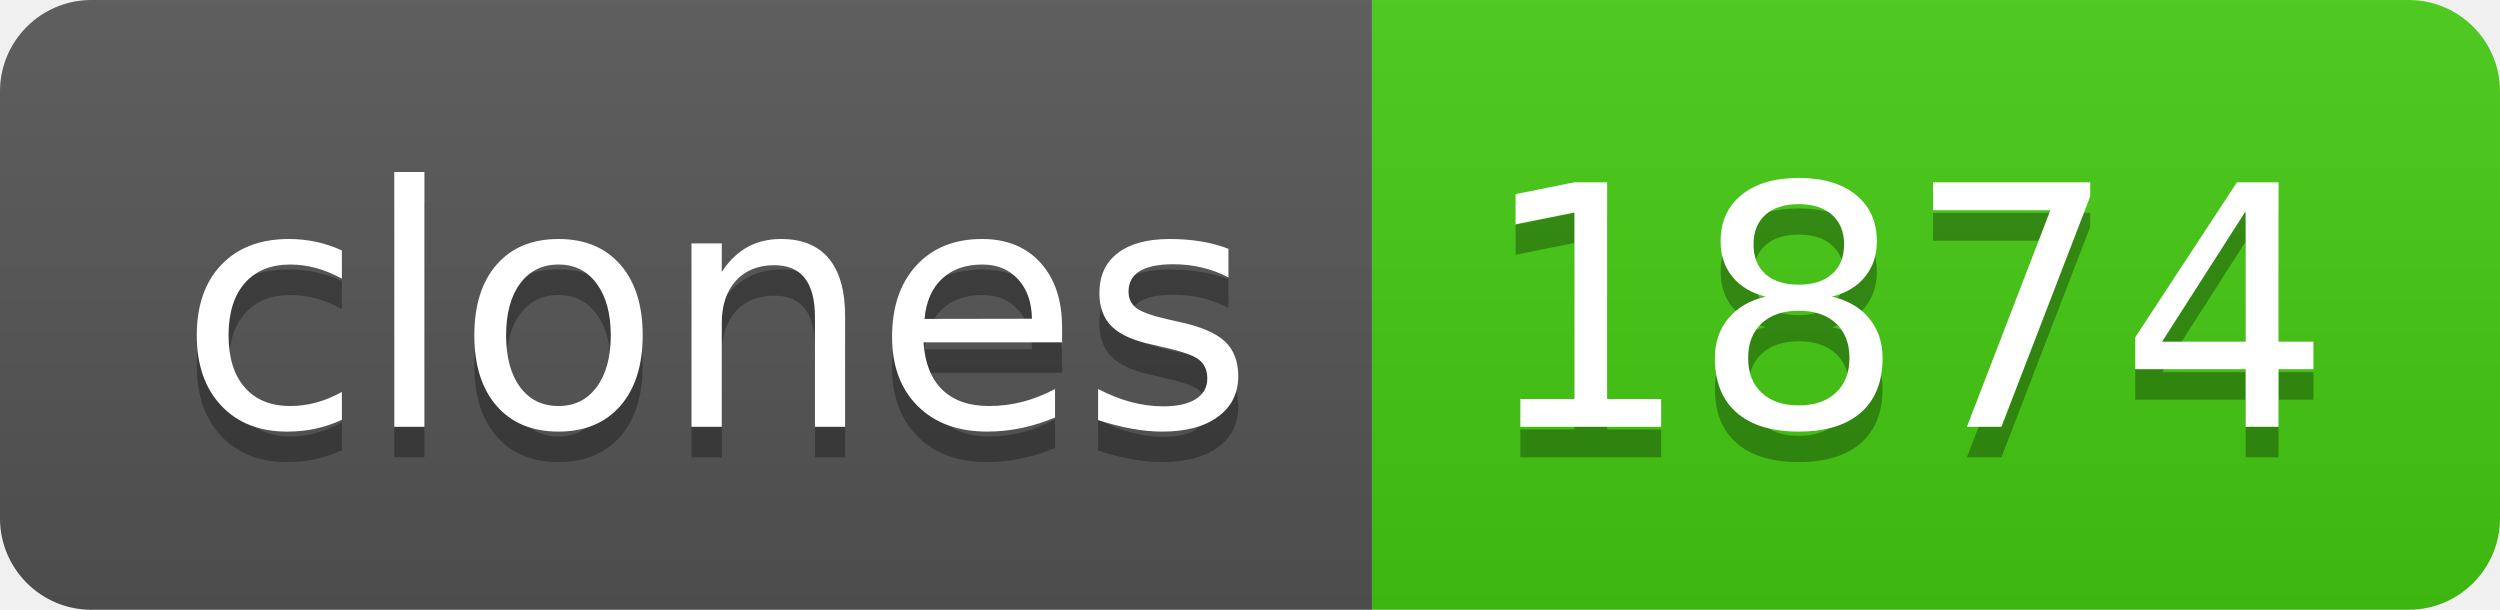
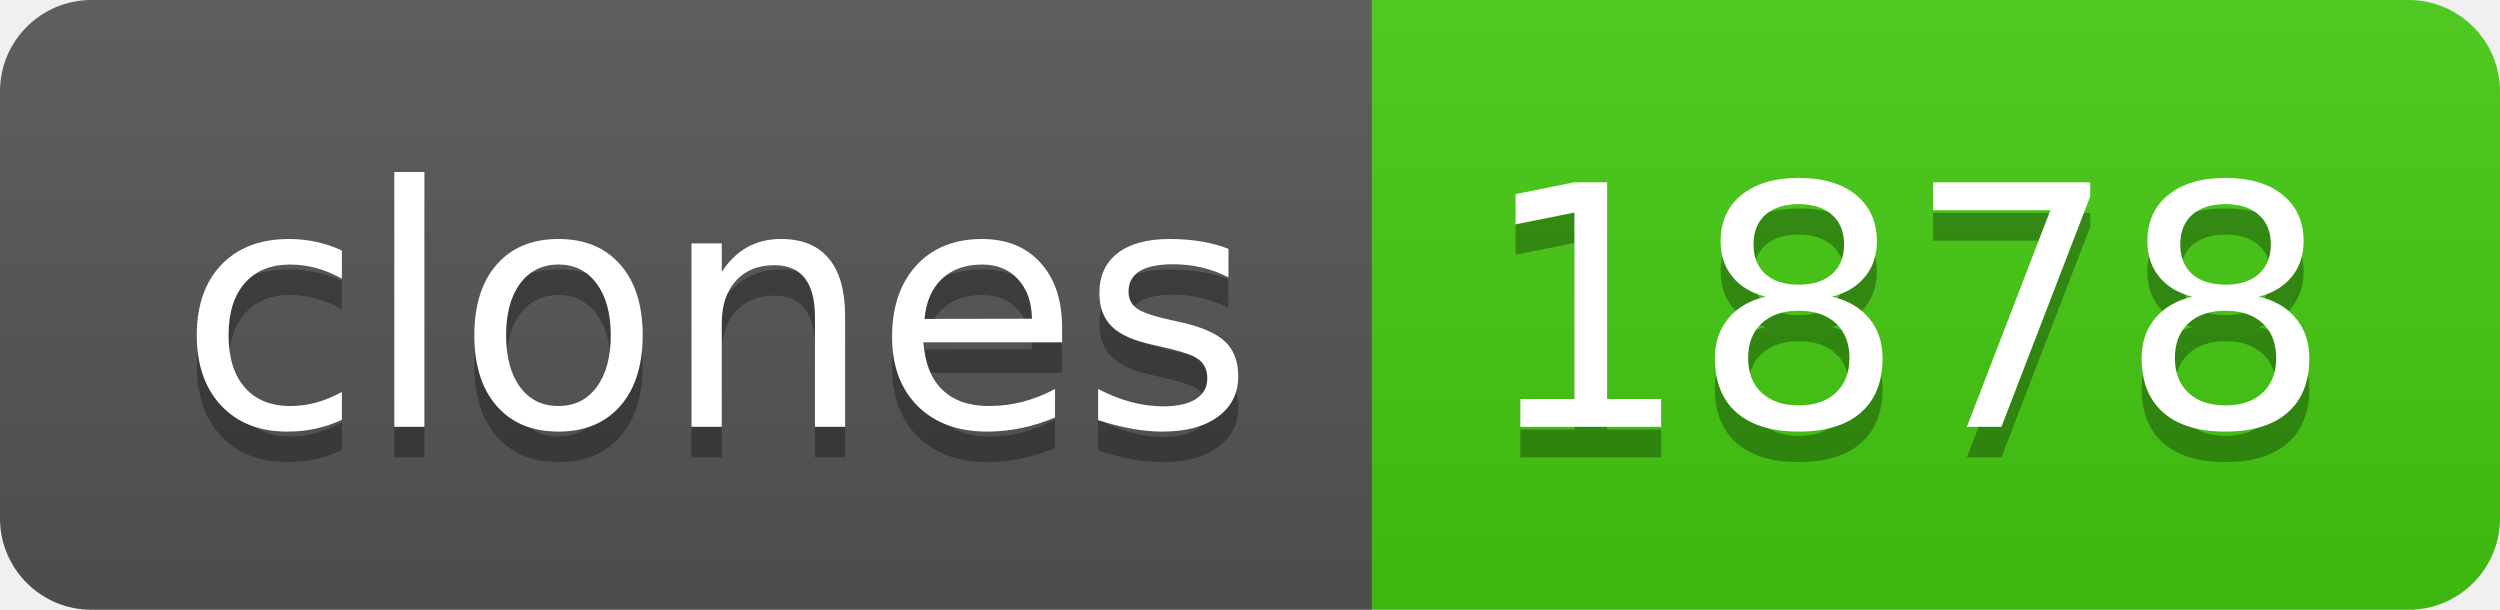
- <svg xmlns="http://www.w3.org/2000/svg" width="82" height="20" role="img" aria-label="clones: 1874">
+ <svg xmlns="http://www.w3.org/2000/svg" width="82" height="20" role="img" aria-label="clones: 1878">
  <linearGradient id="s" x2="0" y2="100%">
    <stop offset="0" stop-color="#bbb" stop-opacity=".1" />
    <stop offset="1" stop-opacity=".1" />
  </linearGradient>
  <clipPath id="r">
    <rect width="82" height="20" rx="3" fill="#fff" />
  </clipPath>
  <g clip-path="url(#r)">
    <rect width="45" height="20" fill="#555" />
    <rect x="45" width="37" height="20" fill="#4c1" />
    <rect width="82" height="20" fill="url(#s)" />
  </g>
  <g fill="#fff" text-anchor="middle" font-family="Verdana,Geneva,DejaVu Sans,sans-serif" text-rendering="geometricPrecision" font-size="110">
    <text aria-hidden="true" x="235" y="150" fill="#010101" fill-opacity=".3" transform="scale(.1)" textLength="350">clones</text>
    <text x="235" y="140" transform="scale(.1)" fill="#fff" textLength="350">clones</text>
-     <text aria-hidden="true" x="625" y="150" fill="#010101" fill-opacity=".3" transform="scale(.1)" textLength="270">1874</text>
-     <text x="625" y="140" transform="scale(.1)" fill="#fff" textLength="270">1874</text>
+     <text aria-hidden="true" x="625" y="150" fill="#010101" fill-opacity=".3" transform="scale(.1)" textLength="270">1878</text>
+     <text x="625" y="140" transform="scale(.1)" fill="#fff" textLength="270">1878</text>
  </g>
</svg>
